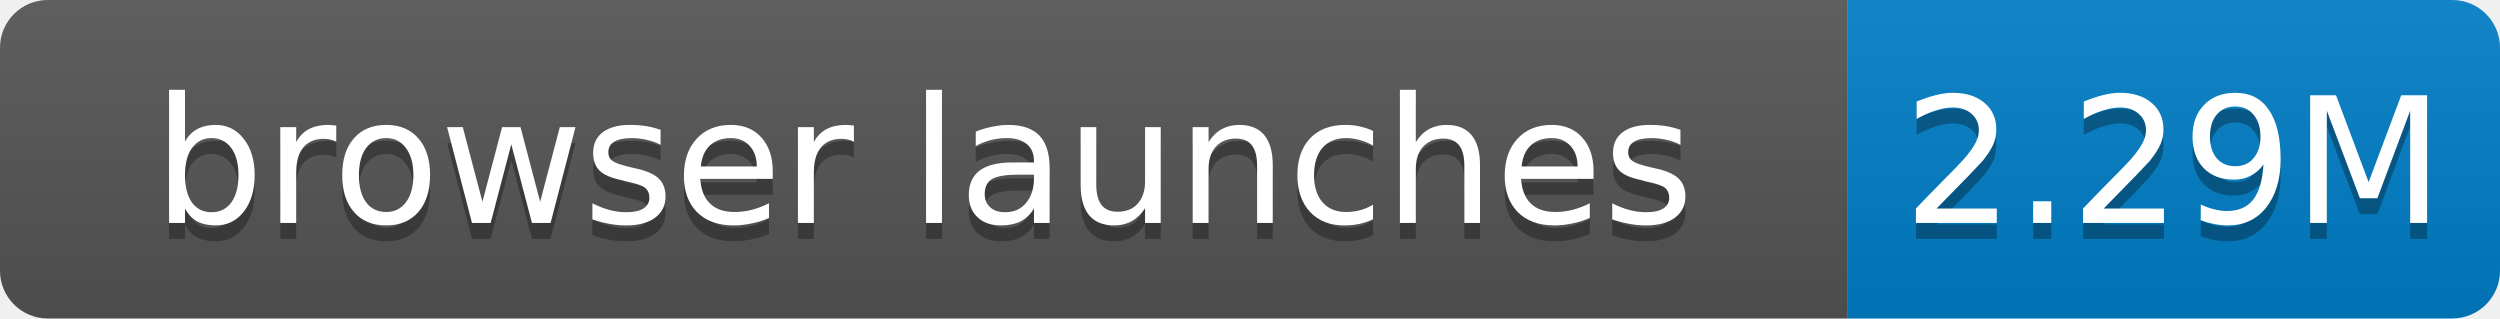
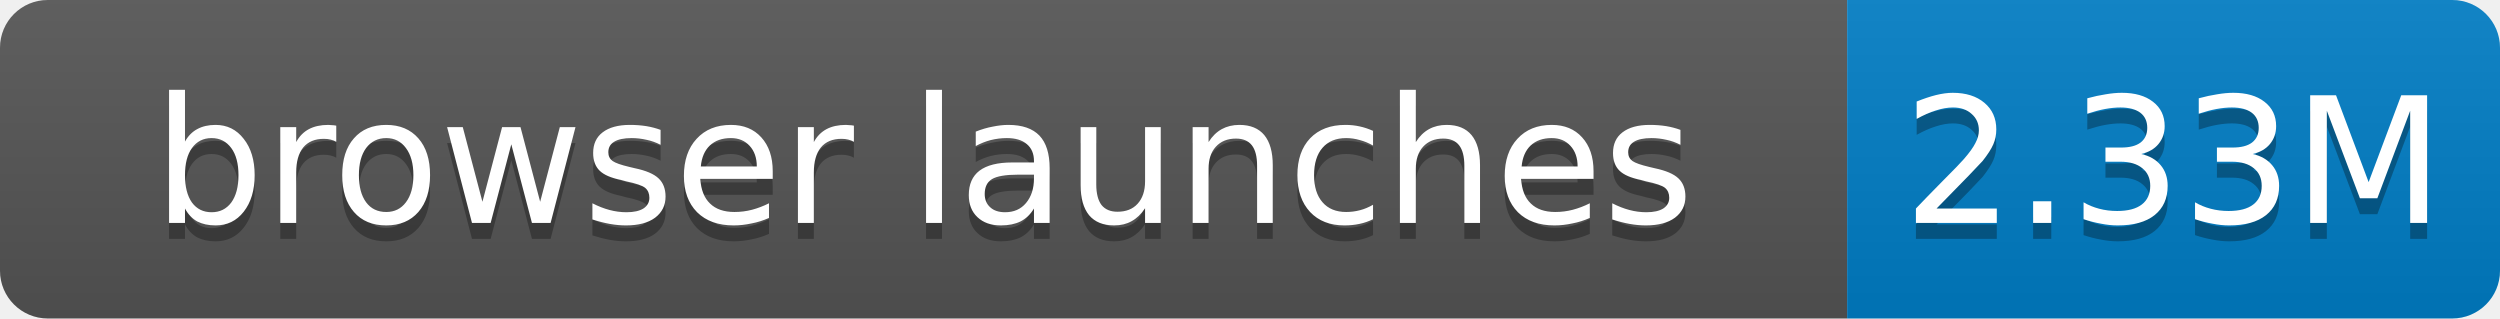
- <svg xmlns="http://www.w3.org/2000/svg" width="157" height="20" role="img" aria-label="browser launches: 2.29M">
+ <svg xmlns="http://www.w3.org/2000/svg" width="157" height="20" role="img" aria-label="browser launches: 2.33M">
  <linearGradient id="s" x2="0" y2="100%">
    <stop offset="0" stop-color="#bbb" stop-opacity=".1" />
    <stop offset="1" stop-opacity=".1" />
  </linearGradient>
  <clipPath id="r">
    <rect width="157" height="20" rx="3" fill="#fff" />
  </clipPath>
  <g clip-path="url(#r)">
    <rect width="116" height="20" fill="#555" />
    <rect x="116" width="41" height="20" fill="#007ec6" />
    <rect width="157" height="20" fill="url(#s)" />
  </g>
  <g fill="#fff" text-anchor="middle" font-family="Verdana,Geneva,DejaVu Sans,sans-serif" font-size="11">
    <text x="58.0" y="15" fill="#010101" fill-opacity=".3">browser launches</text>
    <text x="58.0" y="14">browser launches</text>
-     <text x="136.5" y="15" fill="#010101" fill-opacity=".3">2.29M</text>
-     <text x="136.5" y="14">2.29M</text>
+     <text x="136.5" y="15" fill="#010101" fill-opacity=".3">2.33M</text>
+     <text x="136.5" y="14">2.33M</text>
  </g>
</svg>
